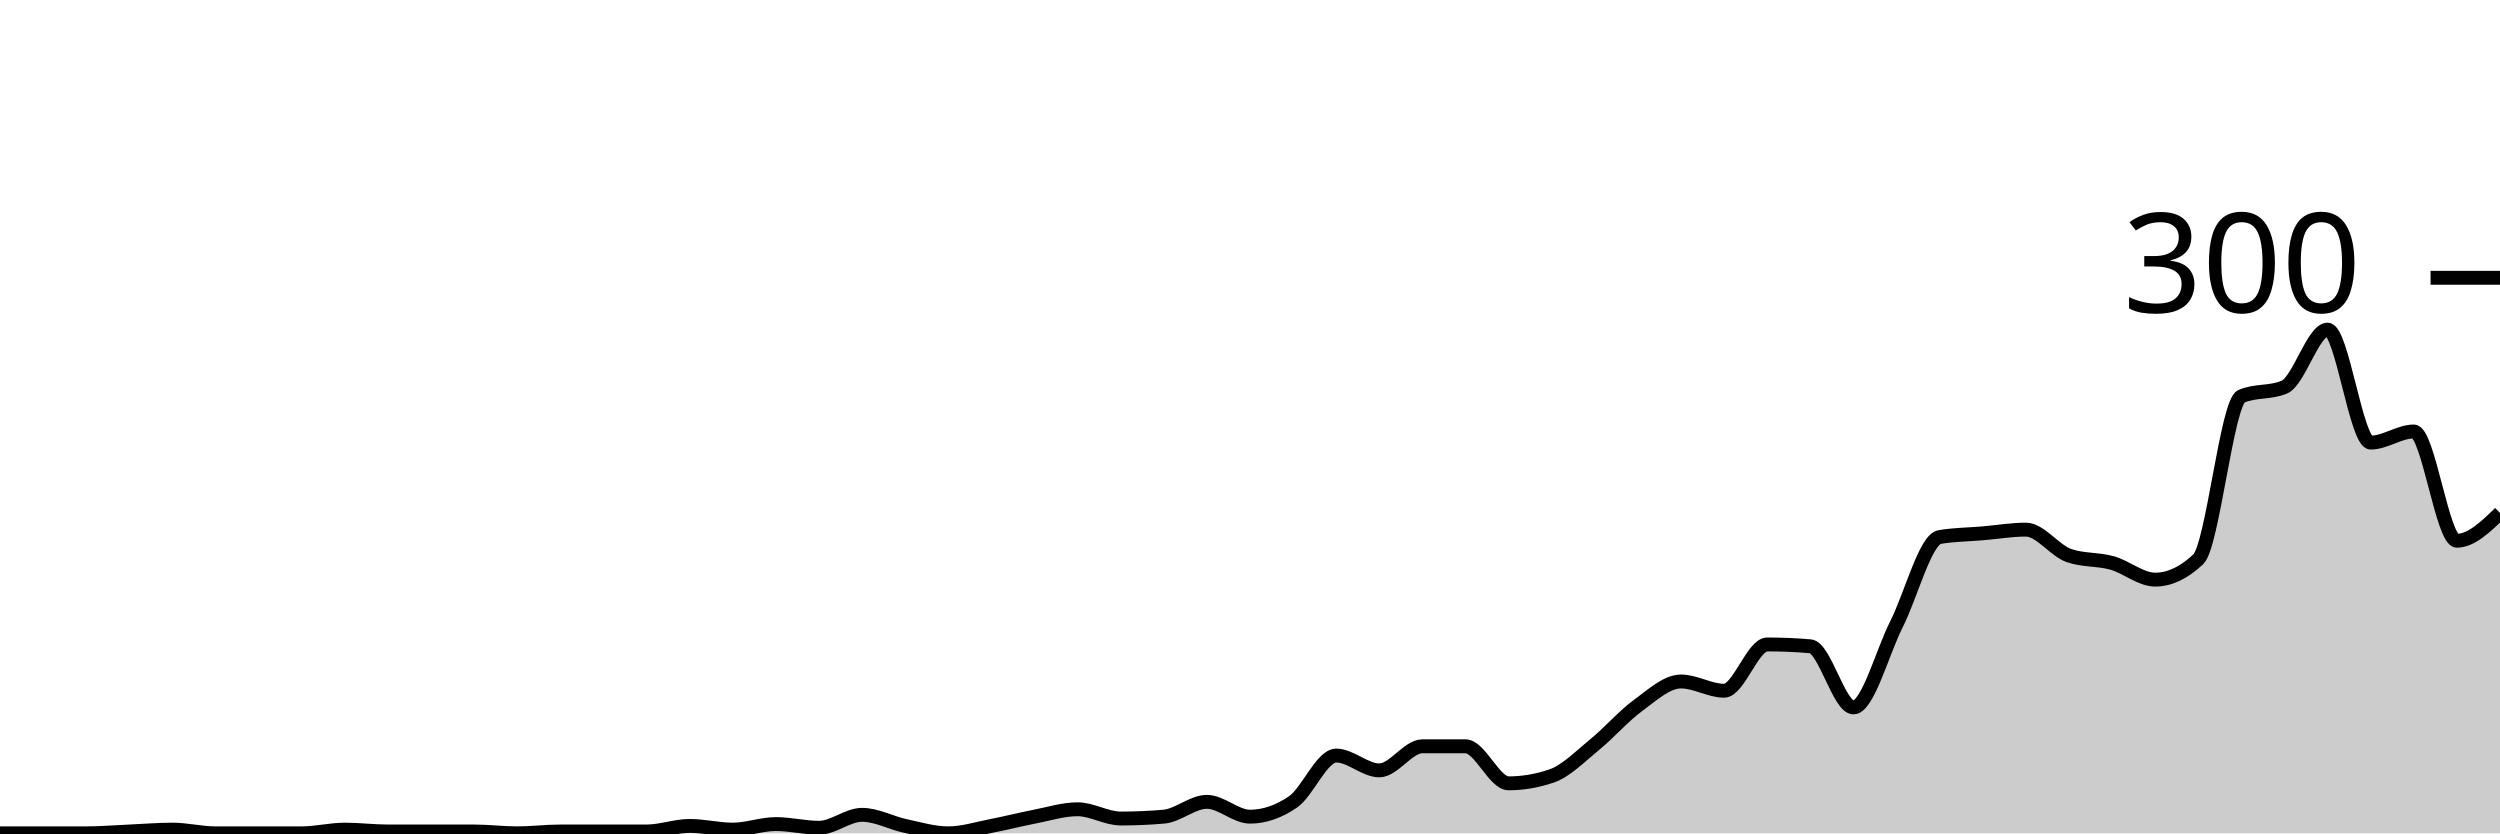
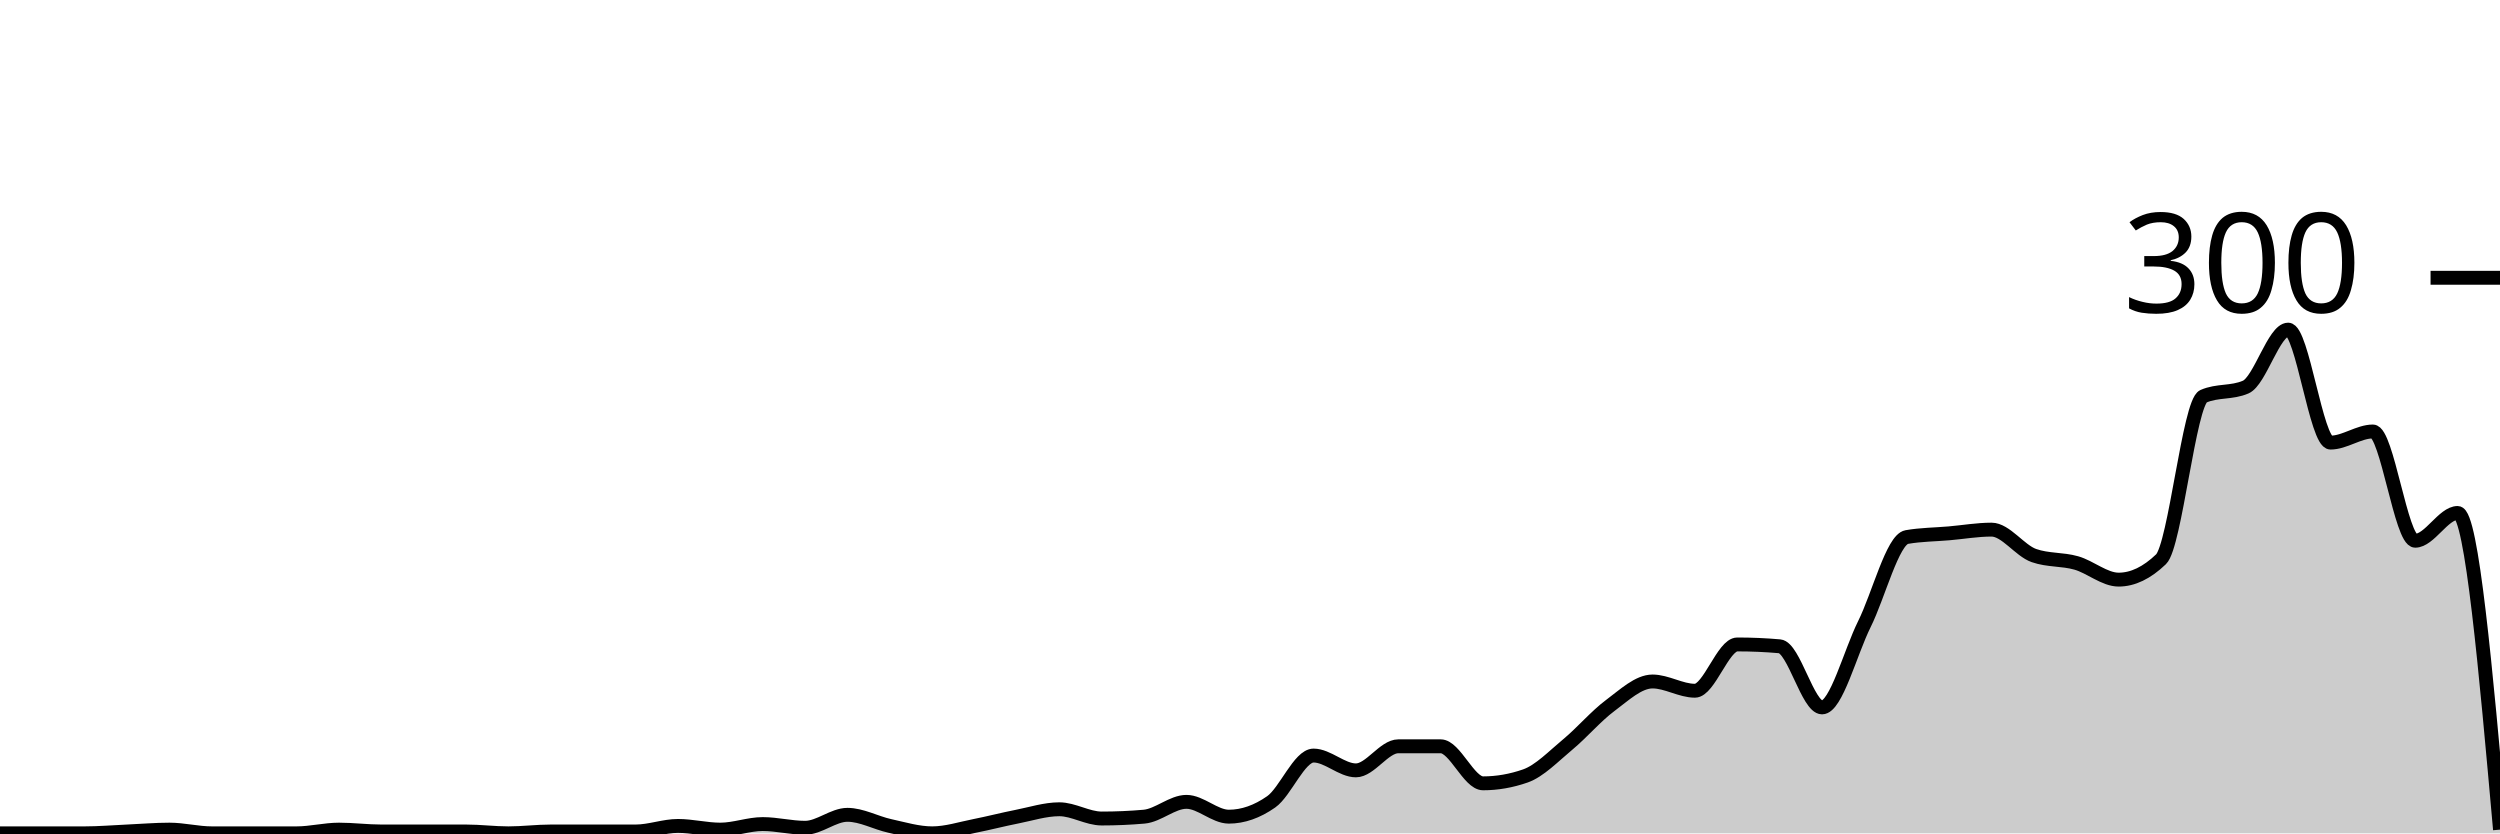
<svg xmlns="http://www.w3.org/2000/svg" viewBox="0 0 180 60">
  <g transform="translate(0,20)">
-     <path class="area" fill="rgba(0, 0, 0, 0.2)" d="M0,40C1.034,40,2.069,40,3.103,40C4.138,40,5.172,40,6.207,40C7.241,40,8.276,39.911,9.31,39.867C10.345,39.822,11.379,39.733,12.414,39.733C13.448,39.733,14.483,40,15.517,40C16.552,40,17.586,40,18.621,40C19.655,40,20.69,40,21.724,40C22.759,40,23.793,39.733,24.828,39.733C25.862,39.733,26.897,39.867,27.931,39.867C28.966,39.867,30,39.867,31.034,39.867C32.069,39.867,33.103,39.867,34.138,39.867C35.172,39.867,36.207,40,37.241,40C38.276,40,39.31,39.867,40.345,39.867C41.379,39.867,42.414,39.867,43.448,39.867C44.483,39.867,45.517,39.867,46.552,39.867C47.586,39.867,48.621,39.467,49.655,39.467C50.69,39.467,51.724,39.733,52.759,39.733C53.793,39.733,54.828,39.333,55.862,39.333C56.897,39.333,57.931,39.6,58.966,39.6C60,39.6,61.034,38.667,62.069,38.667C63.103,38.667,64.138,39.244,65.172,39.467C66.207,39.689,67.241,40,68.276,40C69.31,40,70.345,39.667,71.379,39.467C72.414,39.267,73.448,39,74.483,38.8C75.517,38.6,76.552,38.267,77.586,38.267C78.621,38.267,79.655,38.933,80.69,38.933C81.724,38.933,82.759,38.889,83.793,38.8C84.828,38.711,85.862,37.733,86.897,37.733C87.931,37.733,88.966,38.8,90,38.8C91.034,38.8,92.069,38.444,93.103,37.733C94.138,37.022,95.172,34.4,96.207,34.4C97.241,34.4,98.276,35.467,99.31,35.467C100.345,35.467,101.379,33.733,102.414,33.733C103.448,33.733,104.483,33.733,105.517,33.733C106.552,33.733,107.586,36.4,108.621,36.4C109.655,36.4,110.69,36.222,111.724,35.867C112.759,35.511,113.793,34.444,114.828,33.6C115.862,32.756,116.897,31.556,117.931,30.8C118.966,30.044,120,29.067,121.034,29.067C122.069,29.067,123.103,29.733,124.138,29.733C125.172,29.733,126.207,26.4,127.241,26.4C128.276,26.4,129.31,26.444,130.345,26.533C131.379,26.622,132.414,30.933,133.448,30.933C134.483,30.933,135.517,26.978,136.552,24.933C137.586,22.889,138.621,18.844,139.655,18.667C140.69,18.489,141.724,18.489,142.759,18.4C143.793,18.311,144.828,18.133,145.862,18.133C146.897,18.133,147.931,19.644,148.966,20C150,20.356,151.034,20.244,152.069,20.533C153.103,20.822,154.138,21.733,155.172,21.733C156.207,21.733,157.241,21.244,158.276,20.267C159.31,19.289,160.345,8.978,161.379,8.533C162.414,8.089,163.448,8.311,164.483,7.867C165.517,7.422,166.552,3.733,167.586,3.733C168.621,3.733,169.655,11.867,170.69,11.867C171.724,11.867,172.759,11.067,173.793,11.067C174.828,11.067,175.862,18.933,176.897,18.933C177.931,18.933,178.966,17.933,180,16.933L180,40C178.966,40,177.931,40,176.897,40C175.862,40,174.828,40,173.793,40C172.759,40,171.724,40,170.69,40C169.655,40,168.621,40,167.586,40C166.552,40,165.517,40,164.483,40C163.448,40,162.414,40,161.379,40C160.345,40,159.31,40,158.276,40C157.241,40,156.207,40,155.172,40C154.138,40,153.103,40,152.069,40C151.034,40,150,40,148.966,40C147.931,40,146.897,40,145.862,40C144.828,40,143.793,40,142.759,40C141.724,40,140.69,40,139.655,40C138.621,40,137.586,40,136.552,40C135.517,40,134.483,40,133.448,40C132.414,40,131.379,40,130.345,40C129.31,40,128.276,40,127.241,40C126.207,40,125.172,40,124.138,40C123.103,40,122.069,40,121.034,40C120,40,118.966,40,117.931,40C116.897,40,115.862,40,114.828,40C113.793,40,112.759,40,111.724,40C110.69,40,109.655,40,108.621,40C107.586,40,106.552,40,105.517,40C104.483,40,103.448,40,102.414,40C101.379,40,100.345,40,99.31,40C98.276,40,97.241,40,96.207,40C95.172,40,94.138,40,93.103,40C92.069,40,91.034,40,90,40C88.966,40,87.931,40,86.897,40C85.862,40,84.828,40,83.793,40C82.759,40,81.724,40,80.69,40C79.655,40,78.621,40,77.586,40C76.552,40,75.517,40,74.483,40C73.448,40,72.414,40,71.379,40C70.345,40,69.31,40,68.276,40C67.241,40,66.207,40,65.172,40C64.138,40,63.103,40,62.069,40C61.034,40,60,40,58.966,40C57.931,40,56.897,40,55.862,40C54.828,40,53.793,40,52.759,40C51.724,40,50.69,40,49.655,40C48.621,40,47.586,40,46.552,40C45.517,40,44.483,40,43.448,40C42.414,40,41.379,40,40.345,40C39.31,40,38.276,40,37.241,40C36.207,40,35.172,40,34.138,40C33.103,40,32.069,40,31.034,40C30,40,28.966,40,27.931,40C26.897,40,25.862,40,24.828,40C23.793,40,22.759,40,21.724,40C20.69,40,19.655,40,18.621,40C17.586,40,16.552,40,15.517,40C14.483,40,13.448,40,12.414,40C11.379,40,10.345,40,9.31,40C8.276,40,7.241,40,6.207,40C5.172,40,4.138,40,3.103,40C2.069,40,1.034,40,0,40Z" />
-     <path class="line" stroke="black" fill="none" d="M0,40C1.034,40,2.069,40,3.103,40C4.138,40,5.172,40,6.207,40C7.241,40,8.276,39.911,9.31,39.867C10.345,39.822,11.379,39.733,12.414,39.733C13.448,39.733,14.483,40,15.517,40C16.552,40,17.586,40,18.621,40C19.655,40,20.69,40,21.724,40C22.759,40,23.793,39.733,24.828,39.733C25.862,39.733,26.897,39.867,27.931,39.867C28.966,39.867,30,39.867,31.034,39.867C32.069,39.867,33.103,39.867,34.138,39.867C35.172,39.867,36.207,40,37.241,40C38.276,40,39.31,39.867,40.345,39.867C41.379,39.867,42.414,39.867,43.448,39.867C44.483,39.867,45.517,39.867,46.552,39.867C47.586,39.867,48.621,39.467,49.655,39.467C50.69,39.467,51.724,39.733,52.759,39.733C53.793,39.733,54.828,39.333,55.862,39.333C56.897,39.333,57.931,39.6,58.966,39.6C60,39.6,61.034,38.667,62.069,38.667C63.103,38.667,64.138,39.244,65.172,39.467C66.207,39.689,67.241,40,68.276,40C69.31,40,70.345,39.667,71.379,39.467C72.414,39.267,73.448,39,74.483,38.8C75.517,38.6,76.552,38.267,77.586,38.267C78.621,38.267,79.655,38.933,80.69,38.933C81.724,38.933,82.759,38.889,83.793,38.8C84.828,38.711,85.862,37.733,86.897,37.733C87.931,37.733,88.966,38.8,90,38.8C91.034,38.8,92.069,38.444,93.103,37.733C94.138,37.022,95.172,34.4,96.207,34.4C97.241,34.4,98.276,35.467,99.31,35.467C100.345,35.467,101.379,33.733,102.414,33.733C103.448,33.733,104.483,33.733,105.517,33.733C106.552,33.733,107.586,36.4,108.621,36.4C109.655,36.4,110.69,36.222,111.724,35.867C112.759,35.511,113.793,34.444,114.828,33.6C115.862,32.756,116.897,31.556,117.931,30.8C118.966,30.044,120,29.067,121.034,29.067C122.069,29.067,123.103,29.733,124.138,29.733C125.172,29.733,126.207,26.4,127.241,26.4C128.276,26.4,129.31,26.444,130.345,26.533C131.379,26.622,132.414,30.933,133.448,30.933C134.483,30.933,135.517,26.978,136.552,24.933C137.586,22.889,138.621,18.844,139.655,18.667C140.69,18.489,141.724,18.489,142.759,18.4C143.793,18.311,144.828,18.133,145.862,18.133C146.897,18.133,147.931,19.644,148.966,20C150,20.356,151.034,20.244,152.069,20.533C153.103,20.822,154.138,21.733,155.172,21.733C156.207,21.733,157.241,21.244,158.276,20.267C159.31,19.289,160.345,8.978,161.379,8.533C162.414,8.089,163.448,8.311,164.483,7.867C165.517,7.422,166.552,3.733,167.586,3.733C168.621,3.733,169.655,11.867,170.69,11.867C171.724,11.867,172.759,11.067,173.793,11.067C174.828,11.067,175.862,18.933,176.897,18.933C177.931,18.933,178.966,17.933,180,16.933" />
+     <path class="area" fill="rgba(0, 0, 0, 0.2)" d="M0,40C1.017,40,2.034,40,3.051,40C4.068,40,5.085,40,6.102,40C7.119,40,8.136,39.911,9.153,39.867C10.169,39.822,11.186,39.733,12.203,39.733C13.22,39.733,14.237,40,15.254,40C16.271,40,17.288,40,18.305,40C19.322,40,20.339,40,21.356,40C22.373,40,23.39,39.733,24.407,39.733C25.424,39.733,26.441,39.867,27.458,39.867C28.475,39.867,29.492,39.867,30.508,39.867C31.525,39.867,32.542,39.867,33.559,39.867C34.576,39.867,35.593,40,36.61,40C37.627,40,38.644,39.867,39.661,39.867C40.678,39.867,41.695,39.867,42.712,39.867C43.729,39.867,44.746,39.867,45.763,39.867C46.78,39.867,47.797,39.467,48.814,39.467C49.831,39.467,50.847,39.733,51.864,39.733C52.881,39.733,53.898,39.333,54.915,39.333C55.932,39.333,56.949,39.6,57.966,39.6C58.983,39.6,60,38.667,61.017,38.667C62.034,38.667,63.051,39.244,64.068,39.467C65.085,39.689,66.102,40,67.119,40C68.136,40,69.153,39.667,70.169,39.467C71.186,39.267,72.203,39,73.22,38.8C74.237,38.6,75.254,38.267,76.271,38.267C77.288,38.267,78.305,38.933,79.322,38.933C80.339,38.933,81.356,38.889,82.373,38.8C83.39,38.711,84.407,37.733,85.424,37.733C86.441,37.733,87.458,38.8,88.475,38.8C89.492,38.8,90.508,38.444,91.525,37.733C92.542,37.022,93.559,34.4,94.576,34.4C95.593,34.4,96.61,35.467,97.627,35.467C98.644,35.467,99.661,33.733,100.678,33.733C101.695,33.733,102.712,33.733,103.729,33.733C104.746,33.733,105.763,36.4,106.78,36.4C107.797,36.4,108.814,36.222,109.831,35.867C110.847,35.511,111.864,34.444,112.881,33.6C113.898,32.756,114.915,31.556,115.932,30.8C116.949,30.044,117.966,29.067,118.983,29.067C120,29.067,121.017,29.733,122.034,29.733C123.051,29.733,124.068,26.4,125.085,26.4C126.102,26.4,127.119,26.444,128.136,26.533C129.153,26.622,130.169,30.933,131.186,30.933C132.203,30.933,133.22,26.978,134.237,24.933C135.254,22.889,136.271,18.844,137.288,18.667C138.305,18.489,139.322,18.489,140.339,18.4C141.356,18.311,142.373,18.133,143.39,18.133C144.407,18.133,145.424,19.644,146.441,20C147.458,20.356,148.475,20.244,149.492,20.533C150.508,20.822,151.525,21.733,152.542,21.733C153.559,21.733,154.576,21.244,155.593,20.267C156.61,19.289,157.627,8.978,158.644,8.533C159.661,8.089,160.678,8.311,161.695,7.867C162.712,7.422,163.729,3.733,164.746,3.733C165.763,3.733,166.78,11.867,167.797,11.867C168.814,11.867,169.831,11.067,170.847,11.067C171.864,11.067,172.881,18.933,173.898,18.933C174.915,18.933,175.932,16.933,176.949,16.933C177.966,16.933,178.983,28.333,180,39.733L180,40C178.983,40,177.966,40,176.949,40C175.932,40,174.915,40,173.898,40C172.881,40,171.864,40,170.847,40C169.831,40,168.814,40,167.797,40C166.78,40,165.763,40,164.746,40C163.729,40,162.712,40,161.695,40C160.678,40,159.661,40,158.644,40C157.627,40,156.61,40,155.593,40C154.576,40,153.559,40,152.542,40C151.525,40,150.508,40,149.492,40C148.475,40,147.458,40,146.441,40C145.424,40,144.407,40,143.39,40C142.373,40,141.356,40,140.339,40C139.322,40,138.305,40,137.288,40C136.271,40,135.254,40,134.237,40C133.22,40,132.203,40,131.186,40C130.169,40,129.153,40,128.136,40C127.119,40,126.102,40,125.085,40C124.068,40,123.051,40,122.034,40C121.017,40,120,40,118.983,40C117.966,40,116.949,40,115.932,40C114.915,40,113.898,40,112.881,40C111.864,40,110.847,40,109.831,40C108.814,40,107.797,40,106.78,40C105.763,40,104.746,40,103.729,40C102.712,40,101.695,40,100.678,40C99.661,40,98.644,40,97.627,40C96.61,40,95.593,40,94.576,40C93.559,40,92.542,40,91.525,40C90.508,40,89.492,40,88.475,40C87.458,40,86.441,40,85.424,40C84.407,40,83.39,40,82.373,40C81.356,40,80.339,40,79.322,40C78.305,40,77.288,40,76.271,40C75.254,40,74.237,40,73.22,40C72.203,40,71.186,40,70.169,40C69.153,40,68.136,40,67.119,40C66.102,40,65.085,40,64.068,40C63.051,40,62.034,40,61.017,40C60,40,58.983,40,57.966,40C56.949,40,55.932,40,54.915,40C53.898,40,52.881,40,51.864,40C50.847,40,49.831,40,48.814,40C47.797,40,46.78,40,45.763,40C44.746,40,43.729,40,42.712,40C41.695,40,40.678,40,39.661,40C38.644,40,37.627,40,36.61,40C35.593,40,34.576,40,33.559,40C32.542,40,31.525,40,30.508,40C29.492,40,28.475,40,27.458,40C26.441,40,25.424,40,24.407,40C23.39,40,22.373,40,21.356,40C20.339,40,19.322,40,18.305,40C17.288,40,16.271,40,15.254,40C14.237,40,13.22,40,12.203,40C11.186,40,10.169,40,9.153,40C8.136,40,7.119,40,6.102,40C5.085,40,4.068,40,3.051,40C2.034,40,1.017,40,0,40Z" />
+     <path class="line" stroke="black" fill="none" d="M0,40C1.017,40,2.034,40,3.051,40C4.068,40,5.085,40,6.102,40C7.119,40,8.136,39.911,9.153,39.867C10.169,39.822,11.186,39.733,12.203,39.733C13.22,39.733,14.237,40,15.254,40C16.271,40,17.288,40,18.305,40C19.322,40,20.339,40,21.356,40C22.373,40,23.39,39.733,24.407,39.733C25.424,39.733,26.441,39.867,27.458,39.867C28.475,39.867,29.492,39.867,30.508,39.867C31.525,39.867,32.542,39.867,33.559,39.867C34.576,39.867,35.593,40,36.61,40C37.627,40,38.644,39.867,39.661,39.867C40.678,39.867,41.695,39.867,42.712,39.867C43.729,39.867,44.746,39.867,45.763,39.867C46.78,39.867,47.797,39.467,48.814,39.467C49.831,39.467,50.847,39.733,51.864,39.733C52.881,39.733,53.898,39.333,54.915,39.333C55.932,39.333,56.949,39.6,57.966,39.6C58.983,39.6,60,38.667,61.017,38.667C62.034,38.667,63.051,39.244,64.068,39.467C65.085,39.689,66.102,40,67.119,40C68.136,40,69.153,39.667,70.169,39.467C71.186,39.267,72.203,39,73.22,38.8C74.237,38.6,75.254,38.267,76.271,38.267C77.288,38.267,78.305,38.933,79.322,38.933C80.339,38.933,81.356,38.889,82.373,38.8C83.39,38.711,84.407,37.733,85.424,37.733C86.441,37.733,87.458,38.8,88.475,38.8C89.492,38.8,90.508,38.444,91.525,37.733C92.542,37.022,93.559,34.4,94.576,34.4C95.593,34.4,96.61,35.467,97.627,35.467C98.644,35.467,99.661,33.733,100.678,33.733C101.695,33.733,102.712,33.733,103.729,33.733C104.746,33.733,105.763,36.4,106.78,36.4C107.797,36.4,108.814,36.222,109.831,35.867C110.847,35.511,111.864,34.444,112.881,33.6C113.898,32.756,114.915,31.556,115.932,30.8C116.949,30.044,117.966,29.067,118.983,29.067C120,29.067,121.017,29.733,122.034,29.733C123.051,29.733,124.068,26.4,125.085,26.4C126.102,26.4,127.119,26.444,128.136,26.533C129.153,26.622,130.169,30.933,131.186,30.933C132.203,30.933,133.22,26.978,134.237,24.933C135.254,22.889,136.271,18.844,137.288,18.667C138.305,18.489,139.322,18.489,140.339,18.4C141.356,18.311,142.373,18.133,143.39,18.133C144.407,18.133,145.424,19.644,146.441,20C147.458,20.356,148.475,20.244,149.492,20.533C150.508,20.822,151.525,21.733,152.542,21.733C153.559,21.733,154.576,21.244,155.593,20.267C156.61,19.289,157.627,8.978,158.644,8.533C159.661,8.089,160.678,8.311,161.695,7.867C162.712,7.422,163.729,3.733,164.746,3.733C165.763,3.733,166.78,11.867,167.797,11.867C168.814,11.867,169.831,11.067,170.847,11.067C171.864,11.067,172.881,18.933,173.898,18.933C174.915,18.933,175.932,16.933,176.949,16.933C177.966,16.933,178.983,28.333,180,39.733" />
    <path class="axis-ceiling" stroke-width="1" stroke="black" fill="none" d="M175,0L180,0" />
    <text class="axis-ceiling-label" font-family="sans-serif" text-anchor="end" font-size="10px" x="170" y="2.5">300</text>
  </g>
</svg>
